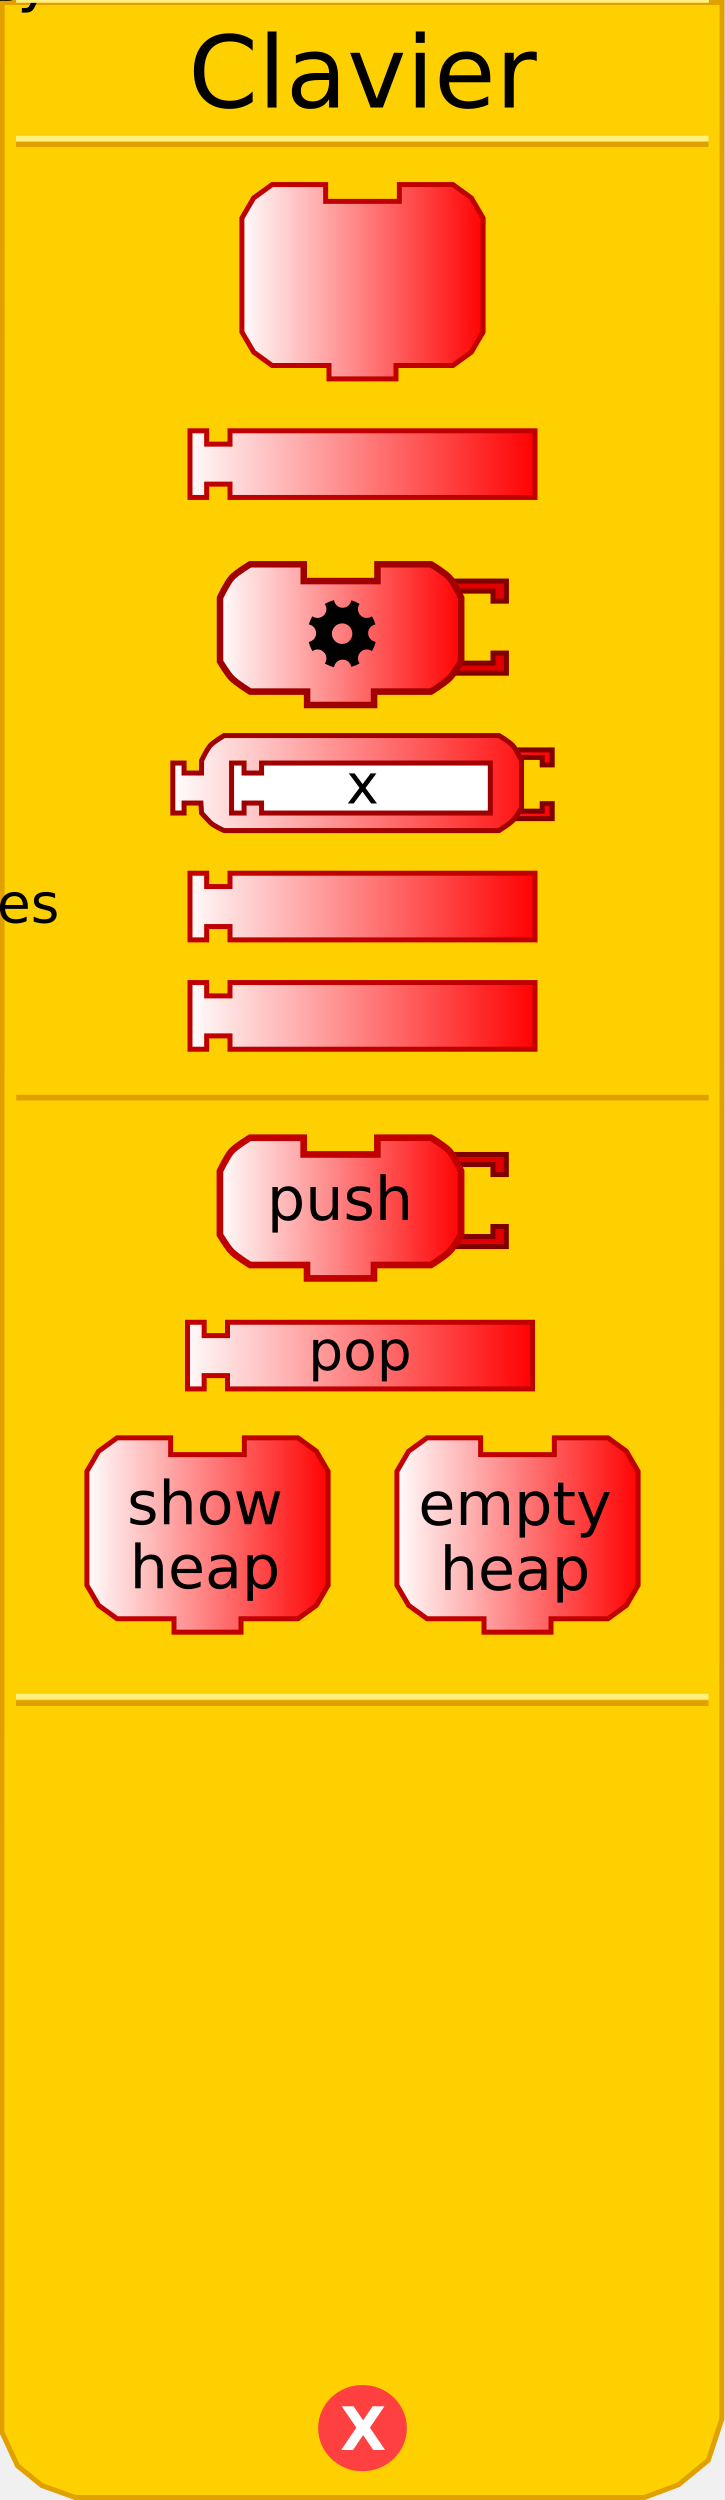
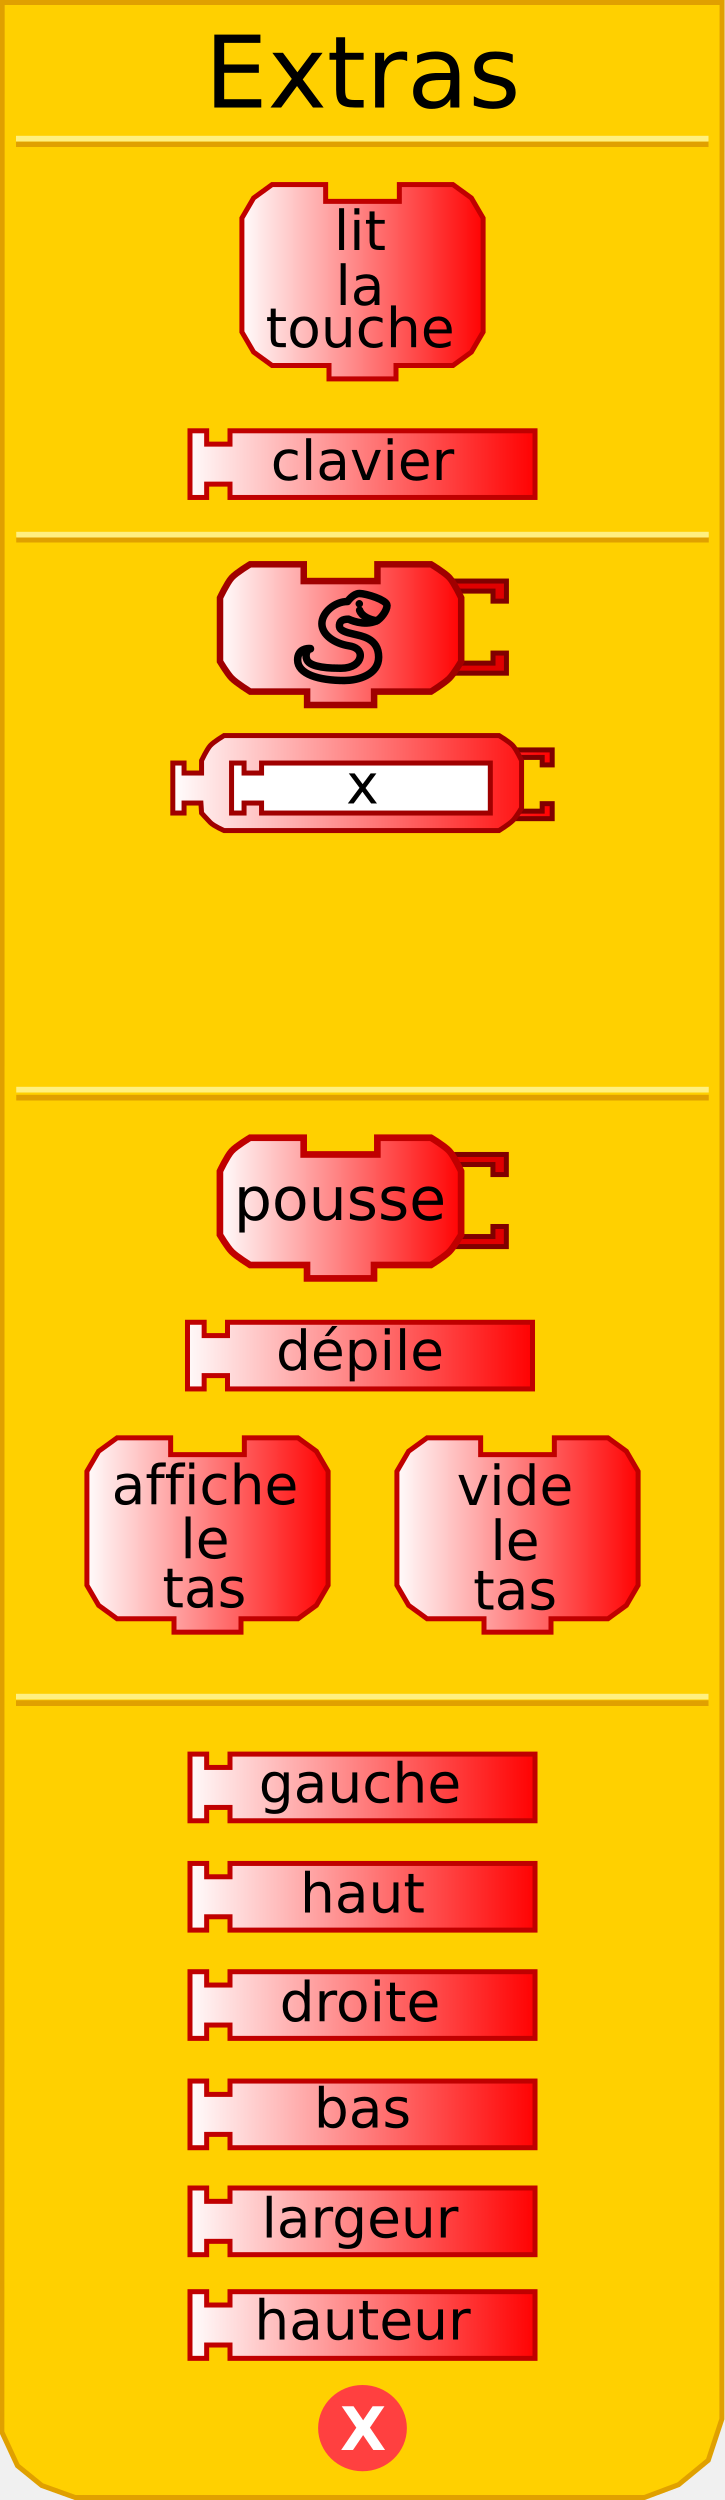
<svg xmlns="http://www.w3.org/2000/svg" xmlns:xlink="http://www.w3.org/1999/xlink" version="1.0" width="145" height="500" id="svg2">
  <defs id="defs4">
    <linearGradient id="linearGradient3712">
      <stop id="stop3714" style="stop-color:#ffffff;stop-opacity:1" offset="0" />
      <stop id="stop3716" style="stop-color:#ff0000;stop-opacity:1" offset="1" />
    </linearGradient>
    <linearGradient x1="69" y1="226" x2="140" y2="226" id="linearGradient2431" xlink:href="#linearGradient3712" gradientUnits="userSpaceOnUse" gradientTransform="translate(-32.52428,-133.8278)" />
    <linearGradient x1="0" y1="22" x2="74" y2="22" id="linearGradient3208" xlink:href="#linearGradient3712" gradientUnits="userSpaceOnUse" gradientTransform="matrix(0.67,0,0,0.67,47.71,36.24818)" />
    <linearGradient x1="69" y1="226" x2="140" y2="226" id="linearGradient2505" xlink:href="#linearGradient3712" gradientUnits="userSpaceOnUse" gradientTransform="translate(-32.52428,106.1141)" />
    <linearGradient x1="69.856" y1="226.654" x2="140.193" y2="226.654" id="linearGradient2507" xlink:href="#linearGradient3712" gradientUnits="userSpaceOnUse" gradientTransform="translate(-32.52428,132.449)" />
    <linearGradient x1="0" y1="22" x2="74" y2="22" id="linearGradient2513" xlink:href="#linearGradient3712" gradientUnits="userSpaceOnUse" gradientTransform="matrix(0.5,0,0,0.5,34.0625,146.6083)" />
    <linearGradient x1="34.062" y1="156.608" x2="110.938" y2="156.608" id="linearGradient3199" xlink:href="#linearGradient3712" gradientUnits="userSpaceOnUse" />
    <linearGradient x1="34.062" y1="156.608" x2="110.938" y2="156.608" id="linearGradient3209" xlink:href="#linearGradient3712" gradientUnits="userSpaceOnUse" />
    <linearGradient x1="34.062" y1="156.608" x2="110.938" y2="156.608" id="linearGradient3213" xlink:href="#linearGradient3712" gradientUnits="userSpaceOnUse" />
    <linearGradient x1="34.062" y1="156.608" x2="110.938" y2="156.608" id="linearGradient3219" xlink:href="#linearGradient3712" gradientUnits="userSpaceOnUse" />
    <linearGradient x1="34.062" y1="156.608" x2="110.938" y2="156.608" id="linearGradient3222" xlink:href="#linearGradient3712" gradientUnits="userSpaceOnUse" />
    <linearGradient x1="34.062" y1="156.608" x2="110.938" y2="156.608" id="linearGradient3225" xlink:href="#linearGradient3712" gradientUnits="userSpaceOnUse" />
    <linearGradient x1="0" y1="22" x2="74" y2="22" id="linearGradient3318" xlink:href="#linearGradient3712" gradientUnits="userSpaceOnUse" gradientTransform="matrix(0.67,0,0,0.67,15.71,283.0426)" />
    <linearGradient x1="0" y1="22" x2="74" y2="22" id="linearGradient3320" xlink:href="#linearGradient3712" gradientUnits="userSpaceOnUse" gradientTransform="matrix(0.67,0,0,0.67,77.71,282.9)" />
    <linearGradient x1="69" y1="226" x2="140" y2="226" id="linearGradient3322" xlink:href="#linearGradient3712" gradientUnits="userSpaceOnUse" gradientTransform="translate(-33.02428,30.4667)" />
    <linearGradient x1="0" y1="22" x2="74" y2="22" id="linearGradient3452" xlink:href="#linearGradient3712" gradientUnits="userSpaceOnUse" gradientTransform="matrix(0.67,0,0,0.67,43.3125,226.8727)" />
    <linearGradient x1="0" y1="22" x2="74" y2="22" id="linearGradient3338" xlink:href="#linearGradient3712" gradientUnits="userSpaceOnUse" gradientTransform="matrix(0.67,0,0,0.67,43.33,112.19)" />
+     <linearGradient x1="69" y1="226" x2="140" y2="226" id="linearGradient3510" xlink:href="#linearGradient3712" gradientUnits="userSpaceOnUse" gradientTransform="translate(-32.52428,130.8334)" />
+     <linearGradient x1="69.856" y1="226.654" x2="140.193" y2="226.654" id="linearGradient3512" xlink:href="#linearGradient3712" gradientUnits="userSpaceOnUse" gradientTransform="translate(-32.52428,196.2236)" />
+     <linearGradient x1="69" y1="226" x2="140" y2="226" id="linearGradient3514" xlink:href="#linearGradient3712" gradientUnits="userSpaceOnUse" gradientTransform="translate(-32.52428,174.3557)" />
+     <linearGradient x1="69.856" y1="226.654" x2="140.193" y2="226.654" id="linearGradient3516" xlink:href="#linearGradient3712" gradientUnits="userSpaceOnUse" gradientTransform="translate(-32.52428,152.7013)" />
+     <linearGradient x1="0" y1="22" x2="74" y2="22" id="linearGradient2517" xlink:href="#linearGradient3712" gradientUnits="userSpaceOnUse" gradientTransform="matrix(0.67,0,0,0.67,15.71,282.9)" />
+     <linearGradient x1="0" y1="22" x2="74" y2="22" id="linearGradient2524" xlink:href="#linearGradient3712" gradientUnits="userSpaceOnUse" gradientTransform="matrix(0.67,0,0,0.67,77.71,282.9)" />
  </defs>
  <path d="M 0.434,0.5 L 0.372,486.41 L 3.496,493.143 L 8.37,497.107 L 15.031,499.503 L 128.856,499.503 L 135.705,496.939 L 141.654,492.047 L 144.378,483.792 L 144.416,0.5 L 0.434,0.5 z" id="path23" style="fill:#ffd000;fill-opacity:1;stroke:#e0a000;stroke-width:1px;stroke-opacity:1" />
  <path d="M 79.5,438.375 C 79.5,442.862 75.75,446.5 71.125,446.5 C 66.5,446.5 62.75,442.862 62.75,438.375 C 62.75,433.888 66.5,430.25 71.125,430.25 C 75.75,430.25 79.5,433.888 79.5,438.375 L 79.5,438.375 z" transform="translate(1.375,47.25098)" id="path39" style="fill:#ff4040;fill-opacity:1;stroke:#ff4040;stroke-width:1;stroke-opacity:1" />
  <text id="text41" style="font-size:12px;font-variant:normal;font-weight:bold;text-align:start;text-anchor:start;fill:#ffffff;fill-opacity:1;stroke:none;stroke-width:1px;stroke-opacity:1;font-family:Bitstream Vera Sans">
    <tspan x="68" y="490" id="tspan43" style="font-size:12px">X</tspan>
  </text>
  <rect width="137.5" height="0.14" x="3.7" y="-28.9" transform="scale(1,-1)" id="rect15" style="opacity:1;fill:#ffd000;fill-opacity:1;stroke:#e0a000;stroke-width:1;stroke-opacity:1" />
  <rect width="137.5" height="0.14" x="3.7" y="-27.8" transform="scale(1,-1)" id="rect17" style="opacity:1;fill:#ffd000;fill-opacity:1;stroke:#fff080;stroke-width:1;stroke-opacity:1" />
  <rect width="137.5" height="0.14" x="3.7" y="-340.7" transform="scale(1,-1)" id="rect19" style="opacity:1;fill:#ffd000;fill-opacity:1;stroke:#e0a000;stroke-width:1;stroke-opacity:1" />
  <rect width="137.5" height="0.14" x="3.7" y="-339.4" transform="scale(1,-1)" id="rect4001" style="opacity:1;fill:#ffd000;fill-opacity:1;stroke:#fff080;stroke-width:1;stroke-opacity:1" />
  <text id="text28" style="font-size:12px;text-align:center;text-anchor:middle;font-family:Bitstream Vera Sans">
-     <tspan x="72.5" y="21.5" id="tspan30" style="font-size:20px">Clavier</tspan>
+     <tspan x="72.5" y="21.5" id="tspan30" style="font-size:20px">Extras</tspan>
  </text>
  <path d="M 79.87,36.918 C 90.59,36.918 90.59,36.918 90.59,36.918 L 94.275,39.598 L 96.62,43.618 L 96.62,66.398 L 94.275,70.418 L 90.59,73.098 L 79.2,73.098 L 79.2,73.098 L 79.2,75.778 L 65.8,75.778 L 65.8,73.098 L 54.41,73.098 L 50.725,70.418 L 48.38,66.398 L 48.38,43.618 L 50.725,39.598 L 54.41,36.918 L 65.13,36.918 L 65.13,40.268 L 79.87,40.268 L 79.87,36.918 z" id="path10" style="fill:url(#linearGradient3208);fill-opacity:1;stroke:#c00000;stroke-width:1;stroke-miterlimit:4;stroke-dasharray:none;stroke-opacity:1" />
-   <text style="font-size:8.04px;text-align:center;text-anchor:middle;font-family:Bitstream Vera Sans">
-     <tspan x="72." y="54." id="tspan14" style="font-size:12.06px">read</tspan>
+   <text y="-4" id="text38" style="font-size:8.04px;text-align:center;line-height:125%;text-anchor:middle;font-family:Bitstream Vera Sans">
+     <tspan x="72" y="50" id="tspan14" style="font-size:11px;font-style:normal;font-variant:normal;font-weight:normal;font-stretch:normal;text-align:center;line-height:125%;writing-mode:lr-tb;text-anchor:middle;font-family:Bitstream Vera Sans;-inkscape-font-specification:Bitstream Vera Sans">lit</tspan>
  </text>
-   <text style="font-size:8.04px;text-align:center;text-anchor:middle;font-family:Bitstream Vera Sans">
-     <tspan x="72." y="67." id="tspan18" style="font-size:12.06px">key</tspan>
+   <text y="-6" id="text42" style="font-size:8.04px;text-align:center;line-height:125%;text-anchor:middle;font-family:Bitstream Vera Sans">
+     <tspan x="72" y="61" id="tspan18" style="font-size:11px;font-style:normal;font-variant:normal;font-weight:normal;font-stretch:normal;text-align:center;line-height:125%;writing-mode:lr-tb;text-anchor:middle;font-family:Bitstream Vera Sans;-inkscape-font-specification:Bitstream Vera Sans">la</tspan>
  </text>
  <path d="M 37.998,86.159 L 41.332,86.159 L 41.332,88.826 L 45.999,88.826 L 45.999,86.159 L 107.002,86.159 L 107.002,99.493 L 45.999,99.493 L 45.999,96.826 L 41.332,96.826 L 41.332,99.493 L 37.998,99.493 L 37.998,86.159 z" id="path2425" style="fill:url(#linearGradient2431);fill-opacity:1;stroke:#c00000;stroke-width:1;stroke-opacity:1" />
-   <text style="font-size:12px;text-align:center;text-anchor:middle;font-family:Bitstream Vera Sans">
-     <tspan x="72.5" y="96." id="tspan2429" style="font-size:11px">clavier</tspan>
+   <text id="text46" style="font-size:12px;text-align:center;text-anchor:middle;font-family:Bitstream Vera Sans">
+     <tspan x="72.5" y="96" id="tspan2429" style="font-size:11px">clavier</tspan>
  </text>
-   <g transform="translate(-1e-6,-151.4585)" id="g2492">
+   <g transform="translate(-1e-6,111.5)" id="g2492">
    <path d="M 37.998,326.101 L 41.332,326.101 L 41.332,328.768 L 45.999,328.768 L 45.999,326.101 L 107.002,326.101 L 107.002,339.435 L 45.999,339.435 L 45.999,336.768 L 41.332,336.768 L 41.332,339.435 L 37.998,339.435 L 37.998,326.101 z" id="path2435" style="fill:url(#linearGradient2505);fill-opacity:1;stroke:#c00000;stroke-width:1;stroke-opacity:1" />
-     <text style="font-size:12px;text-align:center;text-anchor:middle;font-family:Bitstream Vera Sans">
-       <tspan x="72." y="336" id="tspan2439" style="font-size:11px">hres</tspan>
+     <text id="text51" style="font-size:12px;text-align:center;text-anchor:middle;font-family:Bitstream Vera Sans">
+       <tspan x="72" y="336" id="tspan2439" style="font-size:11px">largeur</tspan>
    </text>
  </g>
-   <g transform="translate(-5e-7,-155.9256)" id="g2497">
+   <g transform="translate(-5e-7,105.9)" id="g2497">
    <path d="M 37.998,352.436 L 41.332,352.436 L 41.332,355.103 L 45.999,355.103 L 45.999,352.436 L 107.002,352.436 L 107.002,365.77 L 45.999,365.77 L 45.999,363.103 L 41.332,363.103 L 41.332,365.77 L 37.998,365.77 L 37.998,352.436 z" id="path2429" style="fill:url(#linearGradient2507);fill-opacity:1;stroke:#c00000;stroke-width:1;stroke-opacity:1" />
-     <text style="font-size:12px;text-align:center;text-anchor:middle;font-family:Bitstream Vera Sans">
-       <tspan x="72.5" y="362." id="tspan2433" style="font-size:11px">vres</tspan>
+     <text id="text56" style="font-size:12px;text-align:center;text-anchor:middle;font-family:Bitstream Vera Sans">
+       <tspan x="72.5" y="362" id="tspan2433" style="font-size:11px">hauteur</tspan>
    </text>
  </g>
-   <rect width="137.5" height="0.14" x="3.75" y="-108." transform="scale(1,-1)" id="rect2656" style="opacity:1;fill:#ffd000;fill-opacity:1;stroke:#e0a000;stroke-width:1;stroke-opacity:1" />
-   <rect width="137.5" height="0.14" x="3.75" y="-107." transform="scale(1,-1)" id="rect2658" style="opacity:1;fill:#ffd000;fill-opacity:1;stroke:#fff080;stroke-width:1;stroke-opacity:1" />
+   <rect width="137.5" height="0.14" x="3.75" y="-108" transform="scale(1,-1)" id="rect2656" style="opacity:1;fill:#ffd000;fill-opacity:1;stroke:#e0a000;stroke-width:1;stroke-opacity:1" />
+   <rect width="137.5" height="0.14" x="3.75" y="-107" transform="scale(1,-1)" id="rect2658" style="opacity:1;fill:#ffd000;fill-opacity:1;stroke:#fff080;stroke-width:1;stroke-opacity:1" />
  <path d="M 102.188,149.983 L 110.438,149.983 L 110.438,152.983 L 108.438,152.983 L 108.438,151.483 L 103.188,151.483" id="path2493" style="fill:url(#linearGradient3225);fill-opacity:1;stroke:#800000;stroke-width:1;stroke-miterlimit:4;stroke-dasharray:none;stroke-opacity:1" />
  <path d="M 102.188,163.733 L 110.438,163.733 L 110.438,160.733 L 108.438,160.733 L 108.438,162.233 L 103.188,162.233" id="path2495" style="fill:url(#linearGradient3222);fill-opacity:1;stroke:#800000;stroke-width:1;stroke-miterlimit:4;stroke-dasharray:none;stroke-opacity:1" />
  <path d="M 63.312,147.108 C 71.312,147.108 99.812,147.108 99.812,147.108 C 99.812,147.108 101.878,148.352 102.562,149.108 C 103.261,149.881 104.312,152.108 104.312,152.108 L 104.312,161.608 C 104.312,161.608 103.204,163.455 102.562,164.108 C 101.848,164.836 99.812,166.108 99.812,166.108 L 63.312,166.108 L 63.312,166.108 L 53.312,166.108 L 44.812,166.108 C 44.812,166.108 42.777,165.226 42.062,164.498 C 41.421,163.845 40.312,162.608 40.312,162.608 L 40.182,160.608 L 36.812,160.608 L 36.812,162.608 L 34.562,162.608 L 34.562,152.608 L 36.812,152.608 L 36.812,154.608 L 40.312,154.608 L 40.312,152.108 C 40.312,152.108 41.364,149.881 42.062,149.108 C 42.747,148.352 44.812,147.108 44.812,147.108 L 53.312,147.108 L 63.312,147.108 z" id="path2653" style="fill:url(#linearGradient3219);fill-opacity:1;stroke:#a00000;stroke-width:1;stroke-miterlimit:4;stroke-dasharray:none;stroke-opacity:1" />
  <path d="M 46.312,152.608 L 48.812,152.608 L 48.812,154.608 L 52.312,154.608 L 52.312,152.608 L 98.063,152.608 L 98.063,162.608 L 52.312,162.608 L 52.312,160.608 L 48.812,160.608 L 48.812,162.608 L 46.312,162.608 L 46.312,152.608 z" id="path9" style="fill:#ffffff;fill-opacity:1;stroke:#a00000;stroke-width:1;stroke-miterlimit:4;stroke-dasharray:none;stroke-opacity:1" />
-   <text style="font-size:12px;text-align:center;text-anchor:middle;fill:#000000;fill-opacity:1;font-family:Bitstream Vera Sans">
+   <text id="text65" style="font-size:12px;text-align:center;text-anchor:middle;fill:#000000;fill-opacity:1;font-family:Bitstream Vera Sans">
    <tspan x="72.5" y="160.7" id="tspan2696" style="font-size:11px;fill:#000000;fill-opacity:1">x</tspan>
  </text>
  <rect width="137.5" height="0.14" x="3.75" y="-219.6" transform="scale(1,-1)" id="rect3247" style="opacity:1;fill:#ffd000;fill-opacity:1;stroke:#e0a000;stroke-width:1;stroke-opacity:1" />
-   <rect width="137.5" height="0.14" x="3.75" y="-218." transform="scale(1,-1)" id="rect3249" style="opacity:1;fill:#ffd000;fill-opacity:1;stroke:#fff080;stroke-width:1;stroke-opacity:1" />
+   <rect width="137.5" height="0.14" x="3.75" y="-218" transform="scale(1,-1)" id="rect3249" style="opacity:1;fill:#ffd000;fill-opacity:1;stroke:#fff080;stroke-width:1;stroke-opacity:1" />
  <g transform="translate(0,14)" id="g3283">
    <path d="M 37.498,250.453 L 40.832,250.453 L 40.832,253.12 L 45.499,253.12 L 45.499,250.453 L 106.502,250.453 L 106.502,263.787 L 45.499,263.787 L 45.499,261.121 L 40.832,261.121 L 40.832,263.787 L 37.498,263.787 L 37.498,250.453 z" id="path3261" style="fill:url(#linearGradient3322);fill-opacity:1;stroke:#c00000;stroke-width:1;stroke-opacity:1" />
-     <text style="font-size:12px;text-align:center;text-anchor:middle;font-family:Bitstream Vera Sans">
-       <tspan x="72" y="260" id="tspan3265" style="font-size:11px">pop</tspan>
+     <text id="text72" style="font-size:12px;text-align:center;text-anchor:middle;font-family:Bitstream Vera Sans">
+       <tspan x="72" y="260" id="tspan3265" style="font-size:11px">dépile</tspan>
    </text>
  </g>
  <g transform="translate(1,4)" id="g3304">
-     <g transform="translate(0,-0.14263)" id="g3288">
-       <path d="M 47.87,283.713 C 58.59,283.713 58.59,283.713 58.59,283.713 L 62.275,286.393 L 64.62,290.413 L 64.62,313.193 L 62.275,317.213 L 58.59,319.893 L 47.2,319.893 L 47.2,319.893 L 47.2,322.573 L 33.8,322.573 L 33.8,319.893 L 22.41,319.893 L 18.725,317.213 L 16.38,313.193 L 16.38,290.413 L 18.725,286.393 L 22.41,283.713 L 33.13,283.713 L 33.13,287.063 L 47.87,287.063 L 47.87,283.713 z" id="path3251" style="fill:url(#linearGradient3318);fill-opacity:1;stroke:#c00000;stroke-width:1;stroke-miterlimit:4;stroke-dasharray:none;stroke-opacity:1" />
-       <text style="font-size:8.04px;text-align:center;text-anchor:middle;font-family:Bitstream Vera Sans">
-         <tspan x="40" y="301" id="tspan3255" style="font-size:12.06px">show</tspan>
-       </text>
-       <text style="font-size:8.04px;text-align:center;text-anchor:middle;font-family:Bitstream Vera Sans">
-         <tspan x="40" y="313.8" id="tspan3259" style="font-size:12.06px">heap</tspan>
-       </text>
-     </g>
-     <g id="g3295">
-       <path d="M 109.87,283.57 C 120.59,283.57 120.59,283.57 120.59,283.57 L 124.275,286.25 L 126.62,290.27 L 126.62,313.05 L 124.275,317.07 L 120.59,319.75 L 109.2,319.75 L 109.2,319.75 L 109.2,322.43 L 95.8,322.43 L 95.8,319.75 L 84.41,319.75 L 80.725,317.07 L 78.38,313.05 L 78.38,290.27 L 80.725,286.25 L 84.41,283.57 L 95.13,283.57 L 95.13,286.92 L 109.87,286.92 L 109.87,283.57 z" id="path3271" style="fill:url(#linearGradient3320);fill-opacity:1;stroke:#c00000;stroke-width:1;stroke-miterlimit:4;stroke-dasharray:none;stroke-opacity:1" />
-       <text style="font-size:8.04px;text-align:center;text-anchor:middle;font-family:Bitstream Vera Sans">
-         <tspan x="102" y="301" id="tspan3275" style="font-size:12.06px">empty</tspan>
-       </text>
-       <text style="font-size:8.04px;text-align:center;text-anchor:middle;font-family:Bitstream Vera Sans">
-         <tspan x="102" y="314" id="tspan3279" style="font-size:12.06px">heap</tspan>
-       </text>
-     </g>
+     <path d="M 47.87,283.57 C 58.59,283.57 58.59,283.57 58.59,283.57 L 62.275,286.25 L 64.62,290.27 L 64.62,313.05 L 62.275,317.07 L 58.59,319.75 L 47.2,319.75 L 47.2,319.75 L 47.2,322.43 L 33.8,322.43 L 33.8,319.75 L 22.41,319.75 L 18.725,317.07 L 16.38,313.05 L 16.38,290.27 L 18.725,286.25 L 22.41,283.57 L 33.13,283.57 L 33.13,286.92 L 47.87,286.92 L 47.87,283.57 z" id="path3251" style="fill:url(#linearGradient2517);fill-opacity:1;stroke:#c00000;stroke-width:1;stroke-miterlimit:4;stroke-dasharray:none;stroke-opacity:1" />
+     <text y="-4.143" id="text78" style="font-size:8px;text-align:center;line-height:125%;text-anchor:middle;font-family:Bitstream Vera Sans">
+       <tspan x="40" y="296.857" id="tspan3255" style="font-size:11px;font-style:normal;font-variant:normal;font-weight:normal;font-stretch:normal;text-align:center;line-height:125%;writing-mode:lr-tb;text-anchor:middle;font-family:Bitstream Vera Sans;-inkscape-font-specification:Bitstream Vera Sans">affiche</tspan>
+     </text>
+     <text y="-6.143" id="text81" style="font-size:8px;text-align:center;line-height:125%;text-anchor:middle;font-family:Bitstream Vera Sans">
+       <tspan x="40" y="307.657" id="tspan3259" style="font-size:11px;font-style:normal;font-variant:normal;font-weight:normal;font-stretch:normal;text-align:center;line-height:125%;writing-mode:lr-tb;text-anchor:middle;font-family:Bitstream Vera Sans;-inkscape-font-specification:Bitstream Vera Sans">le</tspan>
+     </text>
+     <path d="M 109.87,283.57 C 120.59,283.57 120.59,283.57 120.59,283.57 L 124.275,286.25 L 126.62,290.27 L 126.62,313.05 L 124.275,317.07 L 120.59,319.75 L 109.2,319.75 L 109.2,319.75 L 109.2,322.43 L 95.8,322.43 L 95.8,319.75 L 84.41,319.75 L 80.725,317.07 L 78.38,313.05 L 78.38,290.27 L 80.725,286.25 L 84.41,283.57 L 95.13,283.57 L 95.13,286.92 L 109.87,286.92 L 109.87,283.57 z" id="path3271" style="fill:url(#linearGradient2524);fill-opacity:1;stroke:#c00000;stroke-width:1;stroke-miterlimit:4;stroke-dasharray:none;stroke-opacity:1" />
+     <text y="-4" id="text86" style="font-size:8px;text-align:center;line-height:125%;text-anchor:middle;font-family:Bitstream Vera Sans">
+       <tspan x="102" y="297" id="tspan3275" style="font-size:11px;font-style:normal;font-variant:normal;font-weight:normal;font-stretch:normal;text-align:center;line-height:125%;writing-mode:lr-tb;text-anchor:middle;font-family:Bitstream Vera Sans;-inkscape-font-specification:Bitstream Vera Sans">vide</tspan>
+     </text>
+     <text y="-6" id="text89" style="font-size:8px;text-align:center;line-height:125%;text-anchor:middle;font-family:Bitstream Vera Sans">
+       <tspan x="102" y="308" id="tspan3279" style="font-size:11px;font-style:normal;font-variant:normal;font-weight:normal;font-stretch:normal;text-align:center;line-height:125%;writing-mode:lr-tb;text-anchor:middle;font-family:Bitstream Vera Sans;-inkscape-font-specification:Bitstream Vera Sans">le</tspan>
+     </text>
+     <text x="-0.119" y="3.662" id="text2526" style="font-size:8px;text-align:center;line-height:125%;text-anchor:middle;font-family:Bitstream Vera Sans">
+       <tspan x="39.881" y="317.462" id="tspan2528" style="font-size:11px;font-style:normal;font-variant:normal;font-weight:normal;font-stretch:normal;text-align:center;line-height:125%;writing-mode:lr-tb;text-anchor:middle;font-family:Bitstream Vera Sans;-inkscape-font-specification:Bitstream Vera Sans">tas</tspan>
+     </text>
+     <text x="62.028" y="4.104" id="text2530" style="font-size:8px;text-align:center;line-height:125%;text-anchor:middle;font-family:Bitstream Vera Sans">
+       <tspan x="102.028" y="317.904" id="tspan2532" style="font-size:11px;font-style:normal;font-variant:normal;font-weight:normal;font-stretch:normal;text-align:center;line-height:125%;writing-mode:lr-tb;text-anchor:middle;font-family:Bitstream Vera Sans;-inkscape-font-specification:Bitstream Vera Sans">tas</tspan>
+     </text>
  </g>
  <path d="M 90.213,230.893 L 101.267,230.893 L 101.267,234.913 L 98.588,234.913 L 98.588,232.903 L 91.552,232.903" id="path3422" style="fill:#e00000;fill-opacity:1;stroke:#800000;stroke-width:1;stroke-miterlimit:4;stroke-dasharray:none;stroke-opacity:1" />
  <path d="M 90.213,249.318 L 101.267,249.318 L 101.267,245.298 L 98.588,245.298 L 98.588,247.308 L 91.552,247.308" id="path3424" style="fill:#e00000;fill-opacity:1;stroke:#800000;stroke-width:1;stroke-miterlimit:4;stroke-dasharray:none;stroke-opacity:1" />
  <path d="M 75.472,227.543 C 86.192,227.543 86.192,227.543 86.192,227.543 C 86.192,227.543 88.961,229.209 89.877,230.223 C 90.814,231.258 92.222,234.243 92.222,234.243 L 92.222,246.973 C 92.222,246.973 90.737,249.447 89.877,250.323 C 88.92,251.298 86.192,253.003 86.192,253.003 L 74.802,253.003 L 74.802,253.003 L 74.802,255.683 L 61.403,255.683 L 61.403,253.003 L 50.013,253.003 C 50.013,253.003 47.285,251.298 46.328,250.323 C 45.468,249.447 43.983,246.973 43.983,246.973 L 43.983,234.243 C 43.983,234.243 45.391,231.258 46.328,230.223 C 47.244,229.209 50.013,227.543 50.013,227.543 L 60.733,227.543 L 60.733,230.893 L 75.472,230.893 L 75.472,227.543 z" id="path3426" style="fill:url(#linearGradient3452);fill-opacity:1;stroke:#c00000;stroke-width:1.33;stroke-miterlimit:4;stroke-dasharray:none;stroke-opacity:1" />
-   <text style="font-size:12.06px;text-align:center;text-anchor:middle;font-family:Bitstream Vera Sans">
-     <tspan x="68" y="244" id="tspan3430" style="font-size:12.06px;font-family:Bitstream Vera Sans">push</tspan>
+   <text id="text95" style="font-size:12px;text-align:center;text-anchor:middle;font-family:Bitstream Vera Sans">
+     <tspan x="68" y="244" id="tspan3430" style="font-size:12px;font-family:Bitstream Vera Sans">pousse</tspan>
  </text>
  <path d="M 90.23,116.21 L 101.285,116.21 L 101.285,120.23 L 98.605,120.23 L 98.605,118.22 L 91.57,118.22" id="path2561" style="fill:#e00000;fill-opacity:1;stroke:#800000;stroke-width:1;stroke-miterlimit:4;stroke-dasharray:none;stroke-opacity:1" />
  <path d="M 90.23,134.635 L 101.285,134.635 L 101.285,130.615 L 98.605,130.615 L 98.605,132.625 L 91.57,132.625" id="path12" style="fill:#e00000;fill-opacity:1;stroke:#800000;stroke-width:1;stroke-miterlimit:4;stroke-dasharray:none;stroke-opacity:1" />
  <path d="M 75.49,112.86 C 86.21,112.86 86.21,112.86 86.21,112.86 C 86.21,112.86 88.978,114.526 89.895,115.54 C 90.831,116.576 92.24,119.56 92.24,119.56 L 92.24,132.29 C 92.24,132.29 90.755,134.765 89.895,135.64 C 88.937,136.615 86.21,138.32 86.21,138.32 L 74.82,138.32 L 74.82,138.32 L 74.82,141 L 61.42,141 L 61.42,138.32 L 50.03,138.32 C 50.03,138.32 47.303,136.615 46.345,135.64 C 45.485,134.765 44,132.29 44,132.29 L 44,119.56 C 44,119.56 45.409,116.576 46.345,115.54 C 47.262,114.526 50.03,112.86 50.03,112.86 L 60.75,112.86 L 60.75,116.21 L 75.49,116.21 L 75.49,112.86 z" id="path14" style="fill:url(#linearGradient3338);fill-opacity:1;stroke:#a00000;stroke-width:1.3;stroke-miterlimit:4;stroke-dasharray:none;stroke-opacity:1" />
-   <path d="M 66.803,120.039 C 66.145,120.2 65.525,120.465 64.954,120.797 C 65.16,121.086 65.287,121.446 65.287,121.828 C 65.287,122.805 64.476,123.586 63.499,123.586 C 63.109,123.586 62.76,123.466 62.468,123.253 C 62.171,123.758 61.93,124.312 61.771,124.89 C 62.605,125.032 63.226,125.772 63.226,126.648 C 63.226,127.532 62.589,128.246 61.74,128.376 C 61.901,129.037 62.163,129.656 62.498,130.226 C 62.787,130.02 63.118,129.892 63.499,129.892 C 64.476,129.892 65.287,130.702 65.287,131.681 C 65.287,132.062 65.159,132.393 64.954,132.681 C 65.524,133.016 66.143,133.278 66.803,133.439 C 66.933,132.59 67.644,131.923 68.531,131.923 C 69.395,131.923 70.105,132.558 70.259,133.378 C 70.847,133.217 71.412,132.981 71.927,132.681 C 71.721,132.392 71.593,132.031 71.593,131.65 C 71.593,130.674 72.376,129.892 73.352,129.892 C 73.734,129.892 74.093,130.019 74.382,130.226 C 74.716,129.658 74.98,129.036 75.14,128.376 C 74.288,128.25 73.624,127.506 73.624,126.618 C 73.624,125.752 74.257,125.042 75.08,124.89 C 74.917,124.305 74.681,123.765 74.382,123.253 C 74.093,123.459 73.734,123.586 73.352,123.586 C 72.376,123.586 71.593,122.804 71.593,121.828 C 71.593,121.446 71.72,121.086 71.927,120.797 C 71.406,120.488 70.859,120.232 70.259,120.069 C 70.117,120.903 69.405,121.555 68.531,121.555 C 67.647,121.555 66.933,120.887 66.803,120.039 z M 68.44,124.678 C 69.573,124.678 70.471,125.605 70.471,126.739 C 70.471,127.872 69.573,128.801 68.44,128.801 C 67.31,128.801 66.379,127.872 66.379,126.739 C 66.379,125.605 67.31,124.678 68.44,124.678 z" id="circle2615" />
+   <g id="g101">
+     <path d="M 37.998,350.82 L 41.332,350.82 L 41.332,353.487 L 45.999,353.487 L 45.999,350.82 L 107.002,350.82 L 107.002,364.154 L 45.999,364.154 L 45.999,361.487 L 41.332,361.487 L 41.332,364.154 L 37.998,364.154 L 37.998,350.82 z" id="path2476" style="fill:url(#linearGradient3510);fill-opacity:1;stroke:#c00000;stroke-width:1;stroke-opacity:1" />
+     <text id="text104" style="font-size:12px;text-align:center;text-anchor:middle;font-family:Bitstream Vera Sans">
+       <tspan x="72" y="360.5" id="tspan2480" style="font-size:11px">gauche</tspan>
+     </text>
+   </g>
+   <g id="g107">
+     <path d="M 37.998,372.688 L 41.332,372.688 L 41.332,375.355 L 45.999,375.355 L 45.999,372.688 L 107.002,372.688 L 107.002,386.022 L 45.999,386.022 L 45.999,383.355 L 41.332,383.355 L 41.332,386.022 L 37.998,386.022 L 37.998,372.688 z" id="path2484" style="fill:url(#linearGradient3516);fill-opacity:1;stroke:#c00000;stroke-width:1;stroke-opacity:1" />
+     <text id="text110" style="font-size:12px;text-align:center;text-anchor:middle;font-family:Bitstream Vera Sans">
+       <tspan x="72.5" y="382.5" id="tspan2488" style="font-size:11px">haut</tspan>
+     </text>
+   </g>
+   <g id="g113">
+     <path d="M 37.998,394.342 L 41.332,394.342 L 41.332,397.009 L 45.999,397.009 L 45.999,394.342 L 107.002,394.342 L 107.002,407.676 L 45.999,407.676 L 45.999,405.01 L 41.332,405.01 L 41.332,407.676 L 37.998,407.676 L 37.998,394.342 z" id="path2496" style="fill:url(#linearGradient3514);fill-opacity:1;stroke:#c00000;stroke-width:1;stroke-opacity:1" />
+     <text id="text116" style="font-size:12px;text-align:center;text-anchor:middle;font-family:Bitstream Vera Sans">
+       <tspan x="72" y="404.25" id="tspan2500" style="font-size:11px">droite</tspan>
+     </text>
+   </g>
+   <g id="g119">
+     <path d="M 37.998,416.21 L 41.332,416.21 L 41.332,418.877 L 45.999,418.877 L 45.999,416.21 L 107.002,416.21 L 107.002,429.544 L 45.999,429.544 L 45.999,426.877 L 41.332,426.877 L 41.332,429.544 L 37.998,429.544 L 37.998,416.21 z" id="path2504" style="fill:url(#linearGradient3512);fill-opacity:1;stroke:#c00000;stroke-width:1;stroke-opacity:1" />
+     <text id="text122" style="font-size:12px;text-align:center;text-anchor:middle;font-family:Bitstream Vera Sans">
+       <tspan x="72.5" y="425.5" id="tspan2508" style="font-size:11px">bas</tspan>
+     </text>
+   </g>
+   <g transform="matrix(0.75,0,0,0.75,41.2,104.5)" id="g125">
+     <path d="M 36.9,42.139 C 40.578,42.139 46.04,40.559 46.04,35.913 C 46.04,30.744 41.284,30.267 39.312,29.744 C 37.132,29.299 35.68,28.678 35.593,27.82 C 35.443,26.35 36.304,25.777 38.016,25.777 C 38.016,25.777 42.09,27.816 45.551,26.189 C 46.526,25.731 48.273,23.59 48.273,22.114 C 48.273,20.637 42.634,18.931 40.922,18.931 C 39.21,18.931 37.754,21.072 37.754,21.072 C 34.33,21.072 30.905,24.026 30.905,26.979 C 30.905,29.932 34.181,32.242 38.096,32.886 C 39.916,33.147 41.438,34.122 41.093,35.913 C 40.812,37.368 39.253,38.867 35.957,38.867 C 33.345,38.867 27.788,38.745 26.9,36.596 C 26.329,35.213 27.003,33.699 27.859,33.699 L 27.843,33.61 C 26.971,33.522 24.435,33.699 24.435,36.652 C 24.434,40.439 30.052,42.139 36.9,42.139 z" id="path127" style="fill:none;stroke:#000000;stroke-width:2;stroke-linecap:round;stroke-linejoin:round;stroke-miterlimit:4;stroke-dasharray:none;stroke-opacity:1" />
+     <path d="M 45.55,26.189 C 43.939,26.03 41.489,25.076 40.964,23.394" id="path129" style="fill:none;stroke:#000000;stroke-width:2;stroke-linecap:round;stroke-miterlimit:4;stroke-dasharray:none;stroke-opacity:1" />
+     <circle cx="35.8" cy="10.96" r="1.67" transform="matrix(0.6,0,0,0.6,19.4,15.1)" id="circle2478" style="fill:#000000;fill-opacity:1;stroke-width:3.4;stroke-miterlimit:4;stroke-dasharray:none" />
+   </g>
+   <text x="0.03" y="2.447" id="text2508" style="font-size:8.04px;text-align:center;line-height:125%;text-anchor:middle;font-family:Bitstream Vera Sans">
+     <tspan x="72.03" y="69.447" id="tspan2510" style="font-size:11px;font-style:normal;font-variant:normal;font-weight:normal;font-stretch:normal;text-align:center;line-height:125%;writing-mode:lr-tb;text-anchor:middle;font-family:Bitstream Vera Sans;-inkscape-font-specification:Bitstream Vera Sans">touche</tspan>
+   </text>
</svg>
